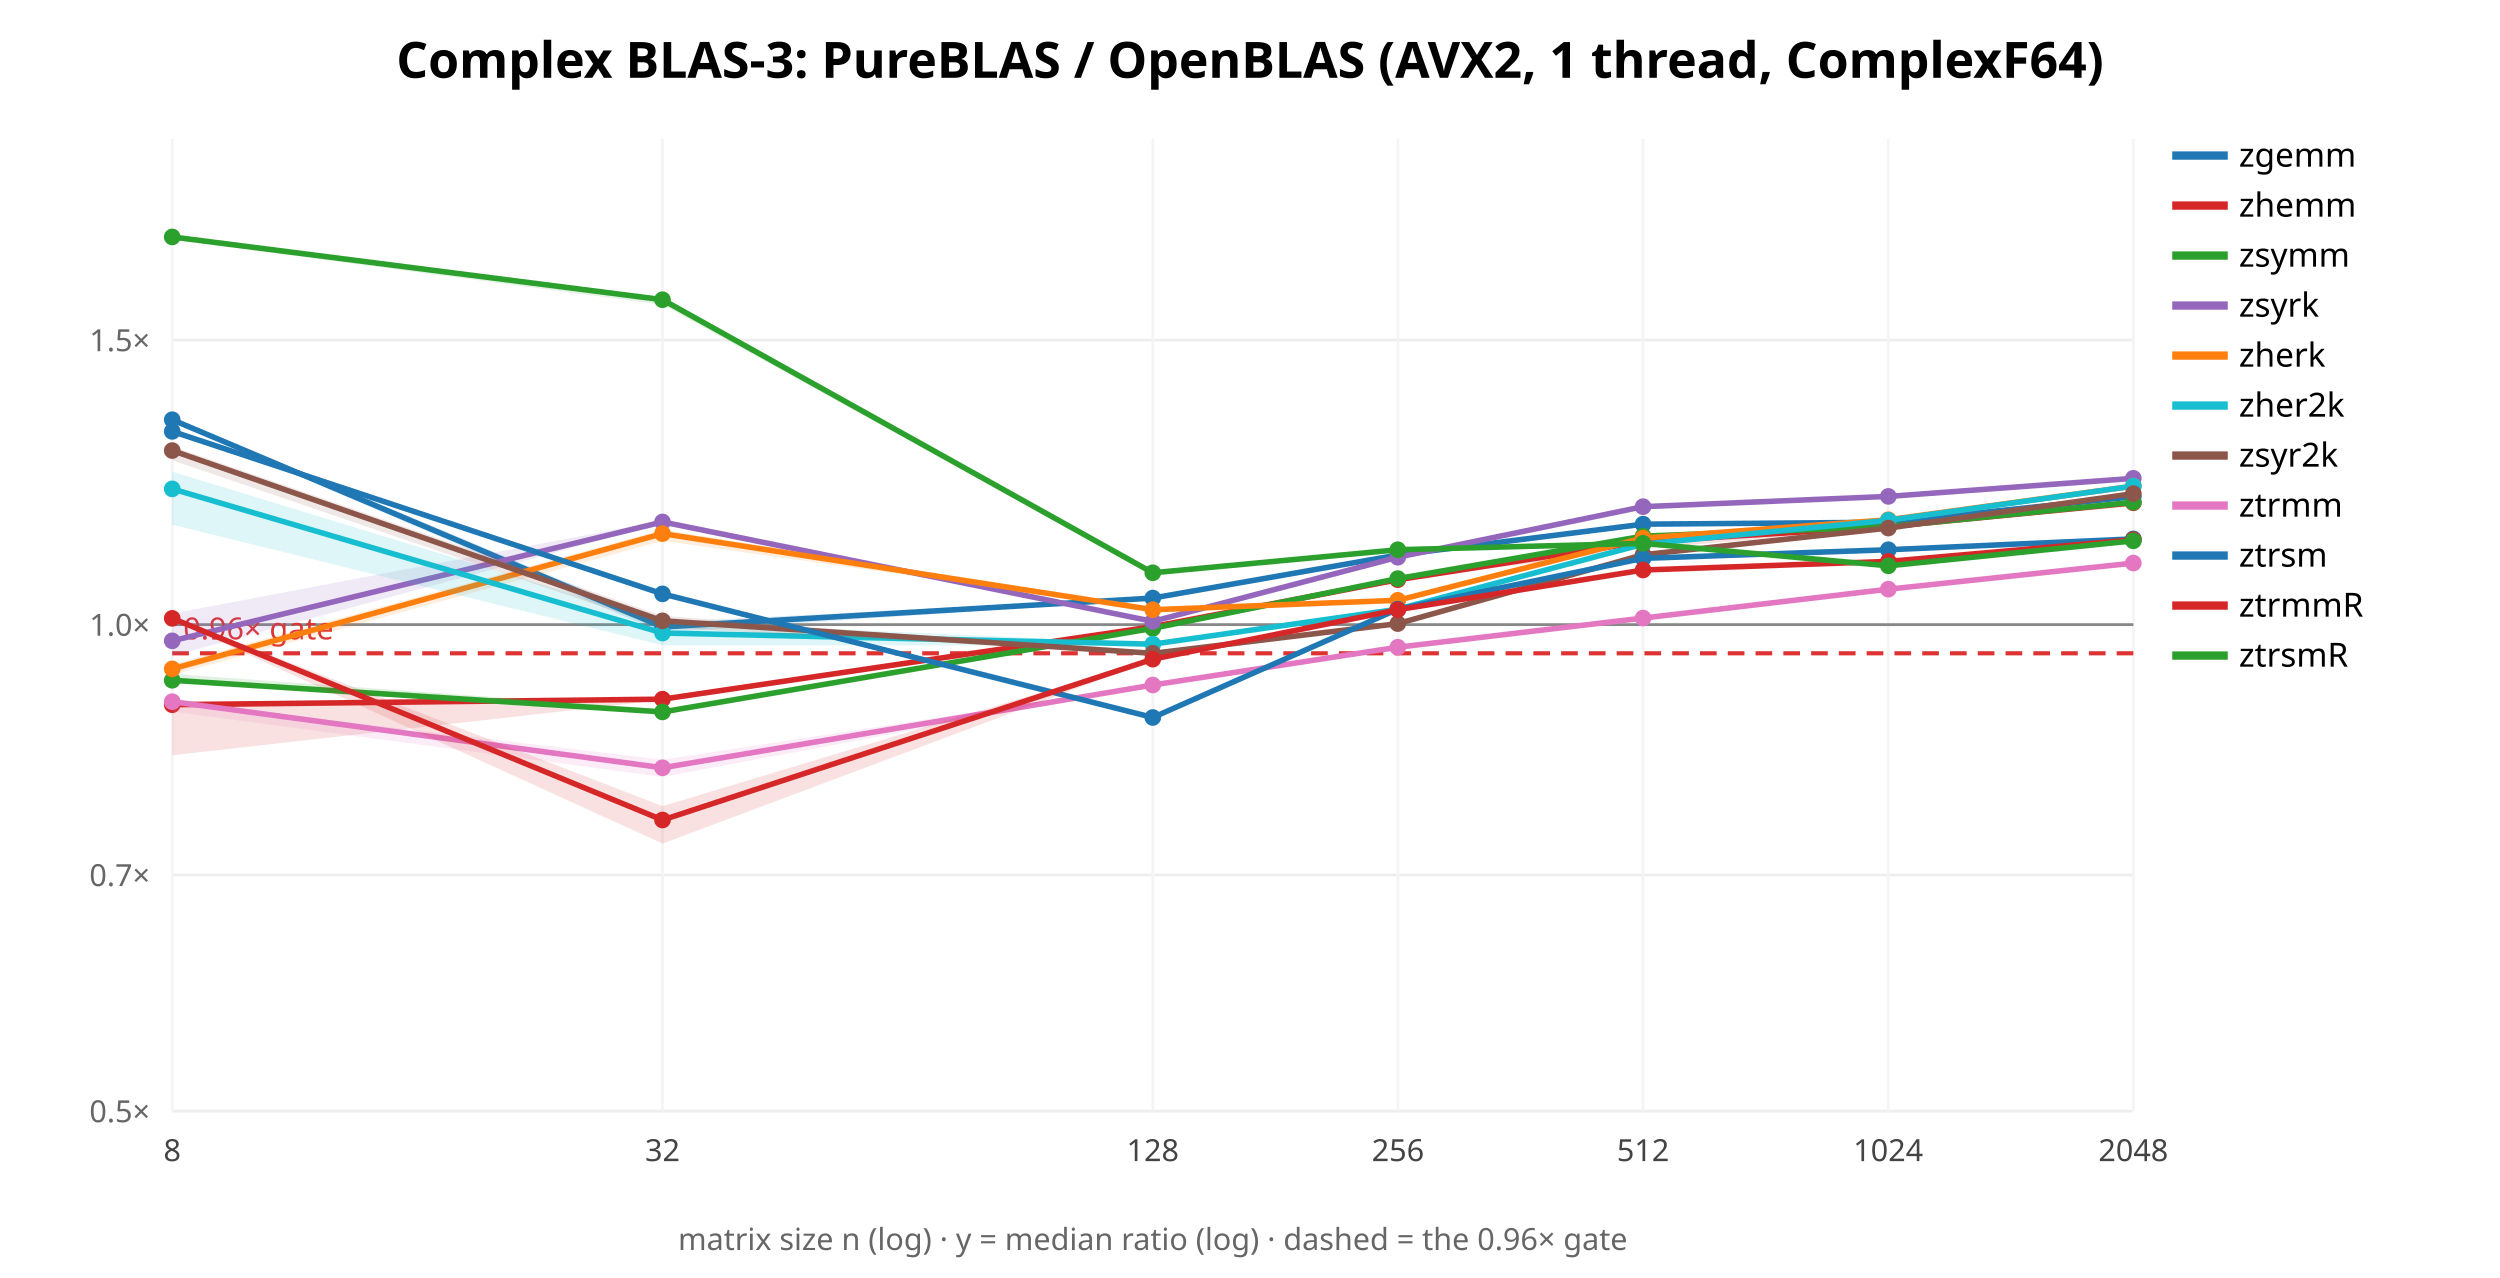
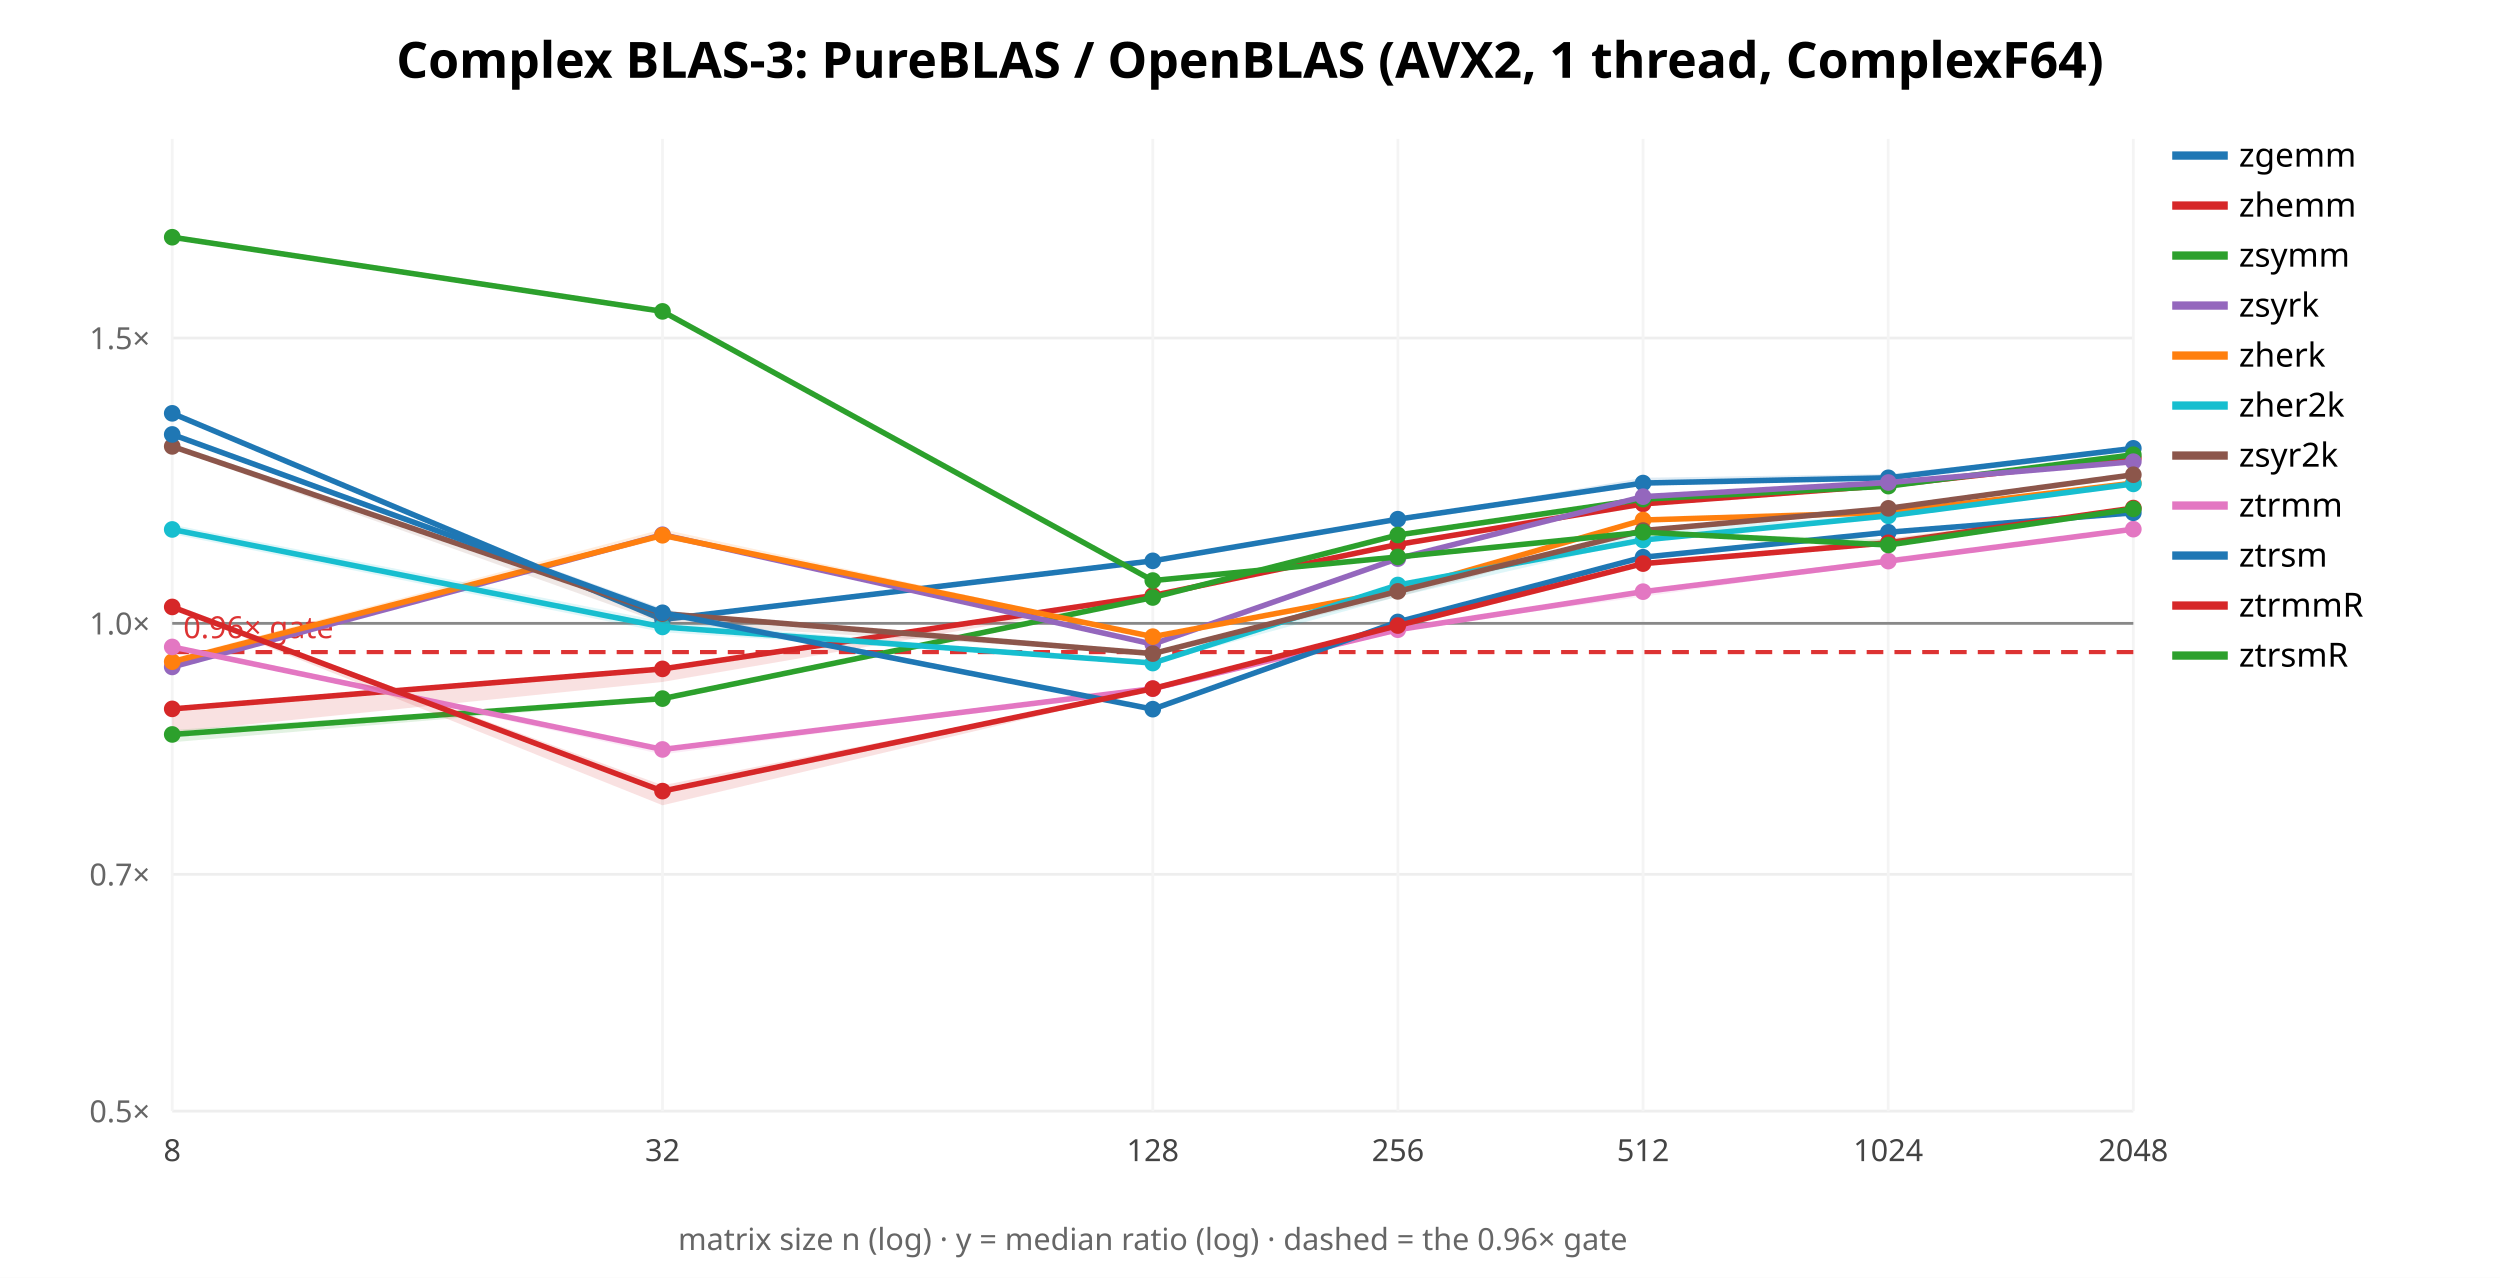
<svg xmlns="http://www.w3.org/2000/svg" width="900" height="460" font-family="sans-serif">
  <rect width="900" height="460" fill="white" />
  <text x="450.0" y="28" text-anchor="middle" font-size="18" font-weight="bold">Complex BLAS-3: PureBLAS / OpenBLAS (AVX2, 1 thread, ComplexF64)</text>
  <line x1="62" y1="400.0" x2="768" y2="400.0" stroke="#eee" />
  <text x="54" y="404.0" text-anchor="end" font-size="11" fill="#666">0.5×</text>
-   <line x1="62" y1="314.988" x2="768" y2="314.988" stroke="#eee" />
-   <text x="54" y="318.988" text-anchor="end" font-size="11" fill="#666">0.7×</text>
-   <line x1="62" y1="224.871" x2="768" y2="224.871" stroke="#eee" />
-   <text x="54" y="228.871" text-anchor="end" font-size="11" fill="#666">1.0×</text>
-   <line x1="62" y1="122.428" x2="768" y2="122.428" stroke="#eee" />
-   <text x="54" y="126.428" text-anchor="end" font-size="11" fill="#666">1.5×</text>
+   <line x1="62" y1="314.763" x2="768" y2="314.763" stroke="#eee" />
+   <text x="54" y="318.763" text-anchor="end" font-size="11" fill="#666">0.7×</text>
+   <line x1="62" y1="224.408" x2="768" y2="224.408" stroke="#eee" />
+   <text x="54" y="228.408" text-anchor="end" font-size="11" fill="#666">1.0×</text>
+   <line x1="62" y1="121.693" x2="768" y2="121.693" stroke="#eee" />
+   <text x="54" y="125.693" text-anchor="end" font-size="11" fill="#666">1.5×</text>
  <line x1="62.0" y1="50" x2="62.0" y2="400" stroke="#f4f4f4" />
  <text x="62.0" y="418" text-anchor="middle" font-size="11" fill="#444">8</text>
  <line x1="238.5" y1="50" x2="238.5" y2="400" stroke="#f4f4f4" />
  <text x="238.5" y="418" text-anchor="middle" font-size="11" fill="#444">32</text>
  <line x1="415.0" y1="50" x2="415.0" y2="400" stroke="#f4f4f4" />
  <text x="415.0" y="418" text-anchor="middle" font-size="11" fill="#444">128</text>
  <line x1="503.25" y1="50" x2="503.25" y2="400" stroke="#f4f4f4" />
  <text x="503.25" y="418" text-anchor="middle" font-size="11" fill="#444">256</text>
  <line x1="591.5" y1="50" x2="591.5" y2="400" stroke="#f4f4f4" />
  <text x="591.5" y="418" text-anchor="middle" font-size="11" fill="#444">512</text>
  <line x1="679.75" y1="50" x2="679.75" y2="400" stroke="#f4f4f4" />
  <text x="679.75" y="418" text-anchor="middle" font-size="11" fill="#444">1024</text>
  <line x1="768.0" y1="50" x2="768.0" y2="400" stroke="#f4f4f4" />
  <text x="768.0" y="418" text-anchor="middle" font-size="11" fill="#444">2048</text>
-   <line x1="62" y1="224.871" x2="768" y2="224.871" stroke="#888" />
-   <line x1="62" y1="235.185" x2="768" y2="235.185" stroke="#d33" stroke-width="1.5" stroke-dasharray="6 4" />
-   <text x="66" y="230.185" font-size="11" fill="#d33">0.96× gate</text>
-   <polygon points="62.0,150.2 238.5,224.0 415.0,214.9 503.2,199.7 591.5,188.6 679.8,187.3 768.0,178.8 768.0,178.9 679.8,188.2 591.5,188.8 503.2,199.8 415.0,215.6 238.5,227.8 62.0,151.8" fill="#1f77b4" opacity="0.14" stroke="none" />
-   <polyline points="62.0,151.1 238.5,225.7 415.0,215.3 503.2,199.8 591.5,188.7 679.8,188.0 768.0,178.8" fill="none" stroke="#1f77b4" stroke-width="2" />
-   <circle cx="62.0" cy="151.1" r="3" fill="#1f77b4" />
-   <circle cx="238.5" cy="225.7" r="3" fill="#1f77b4" />
-   <circle cx="415.0" cy="215.3" r="3" fill="#1f77b4" />
-   <circle cx="503.2" cy="199.8" r="3" fill="#1f77b4" />
-   <circle cx="591.5" cy="188.7" r="3" fill="#1f77b4" />
-   <circle cx="679.8" cy="188.0" r="3" fill="#1f77b4" />
-   <circle cx="768.0" cy="178.8" r="3" fill="#1f77b4" />
+   <line x1="62" y1="224.408" x2="768" y2="224.408" stroke="#888" />
+   <line x1="62" y1="234.749" x2="768" y2="234.749" stroke="#d33" stroke-width="1.5" stroke-dasharray="6 4" />
+   <text x="66" y="229.749" font-size="11" fill="#d33">0.96× gate</text>
+   <polygon points="62.0,148.4 238.5,222.6 415.0,201.8 503.2,186.8 591.5,172.0 679.8,170.6 768.0,161.4 768.0,161.7 679.8,172.1 591.5,174.6 503.2,187.0 415.0,202.1 238.5,224.2 62.0,149.0" fill="#1f77b4" opacity="0.14" stroke="none" />
+   <polyline points="62.0,148.8 238.5,223.0 415.0,201.9 503.2,186.9 591.5,173.9 679.8,172.0 768.0,161.4" fill="none" stroke="#1f77b4" stroke-width="2" />
+   <circle cx="62.0" cy="148.8" r="3" fill="#1f77b4" />
+   <circle cx="238.5" cy="223.0" r="3" fill="#1f77b4" />
+   <circle cx="415.0" cy="201.9" r="3" fill="#1f77b4" />
+   <circle cx="503.2" cy="186.9" r="3" fill="#1f77b4" />
+   <circle cx="591.5" cy="173.9" r="3" fill="#1f77b4" />
+   <circle cx="679.8" cy="172.0" r="3" fill="#1f77b4" />
+   <circle cx="768.0" cy="161.4" r="3" fill="#1f77b4" />
  <line x1="782" y1="56" x2="802" y2="56" stroke="#1f77b4" stroke-width="3" />
  <text x="806" y="60" font-size="12">zgemm</text>
-   <polygon points="62.0,252.6 238.5,251.5 415.0,225.2 503.2,208.6 591.5,195.0 679.8,188.7 768.0,181.0 768.0,182.3 679.8,190.1 591.5,197.6 503.2,208.9 415.0,226.4 238.5,252.0 62.0,271.9" fill="#d62728" opacity="0.14" stroke="none" />
-   <polyline points="62.0,253.7 238.5,251.7 415.0,225.6 503.2,208.7 591.5,195.0 679.8,189.6 768.0,181.0" fill="none" stroke="#d62728" stroke-width="2" />
-   <circle cx="62.0" cy="253.7" r="3" fill="#d62728" />
-   <circle cx="238.5" cy="251.7" r="3" fill="#d62728" />
-   <circle cx="415.0" cy="225.6" r="3" fill="#d62728" />
-   <circle cx="503.2" cy="208.7" r="3" fill="#d62728" />
-   <circle cx="591.5" cy="195.0" r="3" fill="#d62728" />
-   <circle cx="679.8" cy="189.6" r="3" fill="#d62728" />
-   <circle cx="768.0" cy="181.0" r="3" fill="#d62728" />
+   <polygon points="62.0,254.9 238.5,240.2 415.0,213.3 503.2,196.0 591.5,179.2 679.8,174.3 768.0,164.8 768.0,165.6 679.8,175.2 591.5,182.2 503.2,196.1 415.0,215.1 238.5,245.5 62.0,263.6" fill="#d62728" opacity="0.14" stroke="none" />
+   <polyline points="62.0,255.2 238.5,240.8 415.0,214.4 503.2,196.0 591.5,181.4 679.8,174.7 768.0,164.9" fill="none" stroke="#d62728" stroke-width="2" />
+   <circle cx="62.0" cy="255.2" r="3" fill="#d62728" />
+   <circle cx="238.5" cy="240.8" r="3" fill="#d62728" />
+   <circle cx="415.0" cy="214.4" r="3" fill="#d62728" />
+   <circle cx="503.2" cy="196.0" r="3" fill="#d62728" />
+   <circle cx="591.5" cy="181.4" r="3" fill="#d62728" />
+   <circle cx="679.8" cy="174.7" r="3" fill="#d62728" />
+   <circle cx="768.0" cy="164.9" r="3" fill="#d62728" />
  <line x1="782" y1="74" x2="802" y2="74" stroke="#d62728" stroke-width="3" />
  <text x="806" y="78" font-size="12">zhemm</text>
-   <polygon points="62.0,242.6 238.5,255.3 415.0,225.9 503.2,207.2 591.5,192.8 679.8,189.2 768.0,180.4 768.0,181.2 679.8,190.5 591.5,194.6 503.2,208.7 415.0,226.4 238.5,257.0 62.0,245.2" fill="#2ca02c" opacity="0.14" stroke="none" />
-   <polyline points="62.0,244.9 238.5,256.3 415.0,226.2 503.2,208.3 591.5,193.0 679.8,189.6 768.0,180.8" fill="none" stroke="#2ca02c" stroke-width="2" />
-   <circle cx="62.0" cy="244.9" r="3" fill="#2ca02c" />
-   <circle cx="238.5" cy="256.3" r="3" fill="#2ca02c" />
-   <circle cx="415.0" cy="226.2" r="3" fill="#2ca02c" />
-   <circle cx="503.2" cy="208.3" r="3" fill="#2ca02c" />
-   <circle cx="591.5" cy="193.0" r="3" fill="#2ca02c" />
-   <circle cx="679.8" cy="189.6" r="3" fill="#2ca02c" />
-   <circle cx="768.0" cy="180.8" r="3" fill="#2ca02c" />
+   <polygon points="62.0,262.8 238.5,251.2 415.0,215.0 503.2,192.6 591.5,178.7 679.8,173.7 768.0,163.4 768.0,163.8 679.8,175.1 591.5,179.8 503.2,192.7 415.0,215.2 238.5,252.2 62.0,267.2" fill="#2ca02c" opacity="0.14" stroke="none" />
+   <polyline points="62.0,264.4 238.5,251.5 415.0,215.1 503.2,192.6 591.5,179.7 679.8,175.0 768.0,163.7" fill="none" stroke="#2ca02c" stroke-width="2" />
+   <circle cx="62.0" cy="264.4" r="3" fill="#2ca02c" />
+   <circle cx="238.5" cy="251.5" r="3" fill="#2ca02c" />
+   <circle cx="415.0" cy="215.1" r="3" fill="#2ca02c" />
+   <circle cx="503.2" cy="192.6" r="3" fill="#2ca02c" />
+   <circle cx="591.5" cy="179.7" r="3" fill="#2ca02c" />
+   <circle cx="679.8" cy="175.0" r="3" fill="#2ca02c" />
+   <circle cx="768.0" cy="163.7" r="3" fill="#2ca02c" />
  <line x1="782" y1="92" x2="802" y2="92" stroke="#2ca02c" stroke-width="3" />
  <text x="806" y="96" font-size="12">zsymm</text>
-   <polygon points="62.0,220.9 238.5,187.4 415.0,223.4 503.2,200.4 591.5,182.4 679.8,178.4 768.0,172.0 768.0,172.4 679.8,179.1 591.5,182.7 503.2,200.8 415.0,224.2 238.5,188.5 62.0,236.1" fill="#9467bd" opacity="0.14" stroke="none" />
-   <polyline points="62.0,230.7 238.5,187.9 415.0,223.7 503.2,200.6 591.5,182.4 679.8,178.7 768.0,172.2" fill="none" stroke="#9467bd" stroke-width="2" />
-   <circle cx="62.0" cy="230.7" r="3" fill="#9467bd" />
-   <circle cx="238.5" cy="187.9" r="3" fill="#9467bd" />
-   <circle cx="415.0" cy="223.7" r="3" fill="#9467bd" />
-   <circle cx="503.2" cy="200.6" r="3" fill="#9467bd" />
-   <circle cx="591.5" cy="182.4" r="3" fill="#9467bd" />
-   <circle cx="679.8" cy="178.7" r="3" fill="#9467bd" />
-   <circle cx="768.0" cy="172.2" r="3" fill="#9467bd" />
+   <polygon points="62.0,239.4 238.5,192.0 415.0,231.7 503.2,200.8 591.5,178.7 679.8,173.6 768.0,165.9 768.0,166.5 679.8,173.9 591.5,179.0 503.2,201.6 415.0,232.1 238.5,192.9 62.0,240.9" fill="#9467bd" opacity="0.14" stroke="none" />
+   <polyline points="62.0,240.1 238.5,192.5 415.0,231.9 503.2,201.1 591.5,178.8 679.8,173.7 768.0,166.2" fill="none" stroke="#9467bd" stroke-width="2" />
+   <circle cx="62.0" cy="240.1" r="3" fill="#9467bd" />
+   <circle cx="238.5" cy="192.5" r="3" fill="#9467bd" />
+   <circle cx="415.0" cy="231.9" r="3" fill="#9467bd" />
+   <circle cx="503.2" cy="201.1" r="3" fill="#9467bd" />
+   <circle cx="591.5" cy="178.8" r="3" fill="#9467bd" />
+   <circle cx="679.8" cy="173.7" r="3" fill="#9467bd" />
+   <circle cx="768.0" cy="166.2" r="3" fill="#9467bd" />
  <line x1="782" y1="110" x2="802" y2="110" stroke="#9467bd" stroke-width="3" />
  <text x="806" y="114" font-size="12">zsyrk</text>
-   <polygon points="62.0,239.1 238.5,190.7 415.0,219.1 503.2,216.0 591.5,193.2 679.8,186.6 768.0,174.8 768.0,175.1 679.8,187.5 591.5,194.7 503.2,216.2 415.0,219.6 238.5,194.7 62.0,243.0" fill="#ff7f0e" opacity="0.14" stroke="none" />
-   <polyline points="62.0,240.8 238.5,192.1 415.0,219.5 503.2,216.1 591.5,193.7 679.8,187.1 768.0,175.0" fill="none" stroke="#ff7f0e" stroke-width="2" />
-   <circle cx="62.0" cy="240.8" r="3" fill="#ff7f0e" />
-   <circle cx="238.5" cy="192.1" r="3" fill="#ff7f0e" />
-   <circle cx="415.0" cy="219.5" r="3" fill="#ff7f0e" />
-   <circle cx="503.2" cy="216.1" r="3" fill="#ff7f0e" />
-   <circle cx="591.5" cy="193.7" r="3" fill="#ff7f0e" />
-   <circle cx="679.8" cy="187.1" r="3" fill="#ff7f0e" />
-   <circle cx="768.0" cy="175.0" r="3" fill="#ff7f0e" />
+   <polygon points="62.0,237.1 238.5,190.5 415.0,228.8 503.2,212.3 591.5,186.5 679.8,184.0 768.0,173.7 768.0,174.1 679.8,185.6 591.5,188.0 503.2,212.7 415.0,229.4 238.5,193.9 62.0,239.5" fill="#ff7f0e" opacity="0.14" stroke="none" />
+   <polyline points="62.0,238.2 238.5,192.7 415.0,229.2 503.2,212.6 591.5,187.2 679.8,184.5 768.0,173.9" fill="none" stroke="#ff7f0e" stroke-width="2" />
+   <circle cx="62.0" cy="238.2" r="3" fill="#ff7f0e" />
+   <circle cx="238.5" cy="192.7" r="3" fill="#ff7f0e" />
+   <circle cx="415.0" cy="229.2" r="3" fill="#ff7f0e" />
+   <circle cx="503.2" cy="212.6" r="3" fill="#ff7f0e" />
+   <circle cx="591.5" cy="187.2" r="3" fill="#ff7f0e" />
+   <circle cx="679.8" cy="184.5" r="3" fill="#ff7f0e" />
+   <circle cx="768.0" cy="173.9" r="3" fill="#ff7f0e" />
  <line x1="782" y1="128" x2="802" y2="128" stroke="#ff7f0e" stroke-width="3" />
  <text x="806" y="132" font-size="12">zherk</text>
-   <polygon points="62.0,169.8 238.5,223.7 415.0,231.6 503.2,219.2 591.5,195.6 679.8,187.2 768.0,174.9 768.0,175.0 679.8,187.4 591.5,196.5 503.2,219.4 415.0,232.4 238.5,232.3 62.0,188.9" fill="#17becf" opacity="0.14" stroke="none" />
-   <polyline points="62.0,176.0 238.5,227.9 415.0,231.9 503.2,219.3 591.5,195.9 679.8,187.3 768.0,175.0" fill="none" stroke="#17becf" stroke-width="2" />
-   <circle cx="62.0" cy="176.0" r="3" fill="#17becf" />
-   <circle cx="238.5" cy="227.9" r="3" fill="#17becf" />
-   <circle cx="415.0" cy="231.9" r="3" fill="#17becf" />
-   <circle cx="503.2" cy="219.3" r="3" fill="#17becf" />
-   <circle cx="591.5" cy="195.9" r="3" fill="#17becf" />
-   <circle cx="679.8" cy="187.3" r="3" fill="#17becf" />
-   <circle cx="768.0" cy="175.0" r="3" fill="#17becf" />
+   <polygon points="62.0,188.9 238.5,223.7 415.0,238.4 503.2,210.4 591.5,191.2 679.8,185.1 768.0,172.9 768.0,175.0 679.8,186.6 591.5,194.5 503.2,214.8 415.0,239.0 238.5,227.6 62.0,192.3" fill="#17becf" opacity="0.14" stroke="none" />
+   <polyline points="62.0,190.6 238.5,225.7 415.0,238.7 503.2,210.6 591.5,194.4 679.8,185.7 768.0,174.2" fill="none" stroke="#17becf" stroke-width="2" />
+   <circle cx="62.0" cy="190.6" r="3" fill="#17becf" />
+   <circle cx="238.5" cy="225.7" r="3" fill="#17becf" />
+   <circle cx="415.0" cy="238.7" r="3" fill="#17becf" />
+   <circle cx="503.2" cy="210.6" r="3" fill="#17becf" />
+   <circle cx="591.5" cy="194.4" r="3" fill="#17becf" />
+   <circle cx="679.8" cy="185.7" r="3" fill="#17becf" />
+   <circle cx="768.0" cy="174.2" r="3" fill="#17becf" />
  <line x1="782" y1="146" x2="802" y2="146" stroke="#17becf" stroke-width="3" />
  <text x="806" y="150" font-size="12">zher2k</text>
-   <polygon points="62.0,160.7 238.5,221.7 415.0,235.0 503.2,224.4 591.5,199.4 679.8,189.8 768.0,177.7 768.0,177.8 679.8,190.4 591.5,199.8 503.2,224.6 415.0,235.5 238.5,225.9 62.0,165.7" fill="#8c564b" opacity="0.14" stroke="none" />
-   <polyline points="62.0,162.2 238.5,223.5 415.0,235.2 503.2,224.5 591.5,199.7 679.8,190.1 768.0,177.7" fill="none" stroke="#8c564b" stroke-width="2" />
-   <circle cx="62.0" cy="162.2" r="3" fill="#8c564b" />
-   <circle cx="238.5" cy="223.5" r="3" fill="#8c564b" />
-   <circle cx="415.0" cy="235.2" r="3" fill="#8c564b" />
-   <circle cx="503.2" cy="224.5" r="3" fill="#8c564b" />
-   <circle cx="591.5" cy="199.7" r="3" fill="#8c564b" />
-   <circle cx="679.8" cy="190.1" r="3" fill="#8c564b" />
-   <circle cx="768.0" cy="177.7" r="3" fill="#8c564b" />
+   <polygon points="62.0,160.4 238.5,220.0 415.0,234.9 503.2,212.7 591.5,190.6 679.8,182.7 768.0,170.9 768.0,170.9 679.8,183.2 591.5,191.2 503.2,214.9 415.0,235.4 238.5,224.4 62.0,161.5" fill="#8c564b" opacity="0.14" stroke="none" />
+   <polyline points="62.0,160.7 238.5,220.9 415.0,235.3 503.2,212.9 591.5,191.0 679.8,183.0 768.0,170.9" fill="none" stroke="#8c564b" stroke-width="2" />
+   <circle cx="62.0" cy="160.7" r="3" fill="#8c564b" />
+   <circle cx="238.5" cy="220.9" r="3" fill="#8c564b" />
+   <circle cx="415.0" cy="235.3" r="3" fill="#8c564b" />
+   <circle cx="503.2" cy="212.9" r="3" fill="#8c564b" />
+   <circle cx="591.5" cy="191.0" r="3" fill="#8c564b" />
+   <circle cx="679.8" cy="183.0" r="3" fill="#8c564b" />
+   <circle cx="768.0" cy="170.9" r="3" fill="#8c564b" />
  <line x1="782" y1="164" x2="802" y2="164" stroke="#8c564b" stroke-width="3" />
  <text x="806" y="168" font-size="12">zsyr2k</text>
-   <polygon points="62.0,252.4 238.5,273.5 415.0,246.5 503.2,232.9 591.5,222.4 679.8,212.0 768.0,202.5 768.0,202.8 679.8,212.3 591.5,222.6 503.2,233.1 415.0,246.7 238.5,279.7 62.0,256.2" fill="#e377c2" opacity="0.14" stroke="none" />
-   <polyline points="62.0,252.6 238.5,276.4 415.0,246.6 503.2,233.0 591.5,222.5 679.8,212.1 768.0,202.7" fill="none" stroke="#e377c2" stroke-width="2" />
-   <circle cx="62.0" cy="252.6" r="3" fill="#e377c2" />
-   <circle cx="238.5" cy="276.4" r="3" fill="#e377c2" />
-   <circle cx="415.0" cy="246.6" r="3" fill="#e377c2" />
-   <circle cx="503.2" cy="233.0" r="3" fill="#e377c2" />
-   <circle cx="591.5" cy="222.5" r="3" fill="#e377c2" />
-   <circle cx="679.8" cy="212.1" r="3" fill="#e377c2" />
-   <circle cx="768.0" cy="202.7" r="3" fill="#e377c2" />
+   <polygon points="62.0,232.9 238.5,269.2 415.0,247.9 503.2,226.6 591.5,212.7 679.8,200.8 768.0,190.2 768.0,190.7 679.8,202.2 591.5,214.8 503.2,226.8 415.0,247.9 238.5,271.6 62.0,233.0" fill="#e377c2" opacity="0.14" stroke="none" />
+   <polyline points="62.0,232.9 238.5,269.8 415.0,247.9 503.2,226.7 591.5,213.0 679.8,202.0 768.0,190.5" fill="none" stroke="#e377c2" stroke-width="2" />
+   <circle cx="62.0" cy="232.9" r="3" fill="#e377c2" />
+   <circle cx="238.5" cy="269.8" r="3" fill="#e377c2" />
+   <circle cx="415.0" cy="247.9" r="3" fill="#e377c2" />
+   <circle cx="503.2" cy="226.7" r="3" fill="#e377c2" />
+   <circle cx="591.5" cy="213.0" r="3" fill="#e377c2" />
+   <circle cx="679.8" cy="202.0" r="3" fill="#e377c2" />
+   <circle cx="768.0" cy="190.5" r="3" fill="#e377c2" />
  <line x1="782" y1="182" x2="802" y2="182" stroke="#e377c2" stroke-width="3" />
  <text x="806" y="186" font-size="12">ztrmm</text>
-   <polygon points="62.0,154.7 238.5,212.7 415.0,258.2 503.2,218.8 591.5,200.8 679.8,197.6 768.0,193.9 768.0,194.1 679.8,198.1 591.5,201.2 503.2,219.5 415.0,258.9 238.5,214.8 62.0,155.6" fill="#1f77b4" opacity="0.14" stroke="none" />
-   <polyline points="62.0,155.3 238.5,213.8 415.0,258.3 503.2,219.3 591.5,201.0 679.8,197.9 768.0,194.0" fill="none" stroke="#1f77b4" stroke-width="2" />
-   <circle cx="62.0" cy="155.3" r="3" fill="#1f77b4" />
-   <circle cx="238.5" cy="213.8" r="3" fill="#1f77b4" />
-   <circle cx="415.0" cy="258.3" r="3" fill="#1f77b4" />
-   <circle cx="503.2" cy="219.3" r="3" fill="#1f77b4" />
-   <circle cx="591.5" cy="201.0" r="3" fill="#1f77b4" />
-   <circle cx="679.8" cy="197.9" r="3" fill="#1f77b4" />
-   <circle cx="768.0" cy="194.0" r="3" fill="#1f77b4" />
+   <polygon points="62.0,155.8 238.5,219.1 415.0,254.9 503.2,223.9 591.5,200.3 679.8,190.9 768.0,184.5 768.0,184.7 679.8,192.6 591.5,201.3 503.2,224.0 415.0,255.6 238.5,221.9 62.0,156.6" fill="#1f77b4" opacity="0.14" stroke="none" />
+   <polyline points="62.0,156.4 238.5,220.6 415.0,255.3 503.2,223.9 591.5,200.6 679.8,191.6 768.0,184.6" fill="none" stroke="#1f77b4" stroke-width="2" />
+   <circle cx="62.0" cy="156.4" r="3" fill="#1f77b4" />
+   <circle cx="238.5" cy="220.6" r="3" fill="#1f77b4" />
+   <circle cx="415.0" cy="255.3" r="3" fill="#1f77b4" />
+   <circle cx="503.2" cy="223.9" r="3" fill="#1f77b4" />
+   <circle cx="591.5" cy="200.6" r="3" fill="#1f77b4" />
+   <circle cx="679.8" cy="191.6" r="3" fill="#1f77b4" />
+   <circle cx="768.0" cy="184.6" r="3" fill="#1f77b4" />
  <line x1="782" y1="200" x2="802" y2="200" stroke="#1f77b4" stroke-width="3" />
  <text x="806" y="204" font-size="12">ztrsm</text>
-   <polygon points="62.0,222.2 238.5,290.2 415.0,237.1 503.2,219.5 591.5,205.0 679.8,202.0 768.0,194.2 768.0,194.4 679.8,202.2 591.5,205.3 503.2,219.7 415.0,237.6 238.5,303.7 62.0,223.2" fill="#d62728" opacity="0.14" stroke="none" />
-   <polyline points="62.0,222.6 238.5,295.2 415.0,237.3 503.2,219.5 591.5,205.2 679.8,202.1 768.0,194.3" fill="none" stroke="#d62728" stroke-width="2" />
-   <circle cx="62.0" cy="222.6" r="3" fill="#d62728" />
-   <circle cx="238.5" cy="295.2" r="3" fill="#d62728" />
-   <circle cx="415.0" cy="237.3" r="3" fill="#d62728" />
-   <circle cx="503.2" cy="219.5" r="3" fill="#d62728" />
-   <circle cx="591.5" cy="205.2" r="3" fill="#d62728" />
-   <circle cx="679.8" cy="202.1" r="3" fill="#d62728" />
-   <circle cx="768.0" cy="194.3" r="3" fill="#d62728" />
+   <polygon points="62.0,218.3 238.5,282.7 415.0,247.8 503.2,225.1 591.5,202.8 679.8,193.8 768.0,182.7 768.0,183.4 679.8,195.6 591.5,203.4 503.2,225.3 415.0,248.0 238.5,289.9 62.0,219.1" fill="#d62728" opacity="0.14" stroke="none" />
+   <polyline points="62.0,218.5 238.5,284.8 415.0,247.9 503.2,225.2 591.5,202.9 679.8,195.4 768.0,182.9" fill="none" stroke="#d62728" stroke-width="2" />
+   <circle cx="62.0" cy="218.5" r="3" fill="#d62728" />
+   <circle cx="238.5" cy="284.8" r="3" fill="#d62728" />
+   <circle cx="415.0" cy="247.9" r="3" fill="#d62728" />
+   <circle cx="503.2" cy="225.2" r="3" fill="#d62728" />
+   <circle cx="591.5" cy="202.9" r="3" fill="#d62728" />
+   <circle cx="679.8" cy="195.4" r="3" fill="#d62728" />
+   <circle cx="768.0" cy="182.9" r="3" fill="#d62728" />
  <line x1="782" y1="218" x2="802" y2="218" stroke="#d62728" stroke-width="3" />
  <text x="806" y="222" font-size="12">ztrmmR</text>
-   <polygon points="62.0,85.0 238.5,106.9 415.0,205.7 503.2,197.7 591.5,195.5 679.8,203.6 768.0,194.6 768.0,194.9 679.8,203.8 591.5,196.1 503.2,197.9 415.0,206.6 238.5,109.7 62.0,86.3" fill="#2ca02c" opacity="0.14" stroke="none" />
-   <polyline points="62.0,85.3 238.5,107.9 415.0,206.2 503.2,197.9 591.5,195.6 679.8,203.7 768.0,194.7" fill="none" stroke="#2ca02c" stroke-width="2" />
-   <circle cx="62.0" cy="85.3" r="3" fill="#2ca02c" />
-   <circle cx="238.5" cy="107.9" r="3" fill="#2ca02c" />
-   <circle cx="415.0" cy="206.2" r="3" fill="#2ca02c" />
-   <circle cx="503.2" cy="197.9" r="3" fill="#2ca02c" />
-   <circle cx="591.5" cy="195.6" r="3" fill="#2ca02c" />
-   <circle cx="679.8" cy="203.7" r="3" fill="#2ca02c" />
-   <circle cx="768.0" cy="194.7" r="3" fill="#2ca02c" />
+   <polygon points="62.0,84.5 238.5,111.3 415.0,208.8 503.2,200.3 591.5,191.5 679.8,194.2 768.0,182.7 768.0,184.1 679.8,196.2 591.5,191.8 503.2,200.8 415.0,209.2 238.5,112.5 62.0,85.7" fill="#2ca02c" opacity="0.14" stroke="none" />
+   <polyline points="62.0,85.4 238.5,112.1 415.0,209.0 503.2,200.5 591.5,191.6 679.8,196.2 768.0,183.2" fill="none" stroke="#2ca02c" stroke-width="2" />
+   <circle cx="62.0" cy="85.4" r="3" fill="#2ca02c" />
+   <circle cx="238.5" cy="112.1" r="3" fill="#2ca02c" />
+   <circle cx="415.0" cy="209.0" r="3" fill="#2ca02c" />
+   <circle cx="503.2" cy="200.5" r="3" fill="#2ca02c" />
+   <circle cx="591.5" cy="191.6" r="3" fill="#2ca02c" />
+   <circle cx="679.8" cy="196.2" r="3" fill="#2ca02c" />
+   <circle cx="768.0" cy="183.2" r="3" fill="#2ca02c" />
  <line x1="782" y1="236" x2="802" y2="236" stroke="#2ca02c" stroke-width="3" />
  <text x="806" y="240" font-size="12">ztrsmR</text>
  <text x="415.0" y="450" text-anchor="middle" font-size="11" fill="#666">matrix size n (log) · y = median ratio (log) · dashed = the 0.96× gate</text>
</svg>
